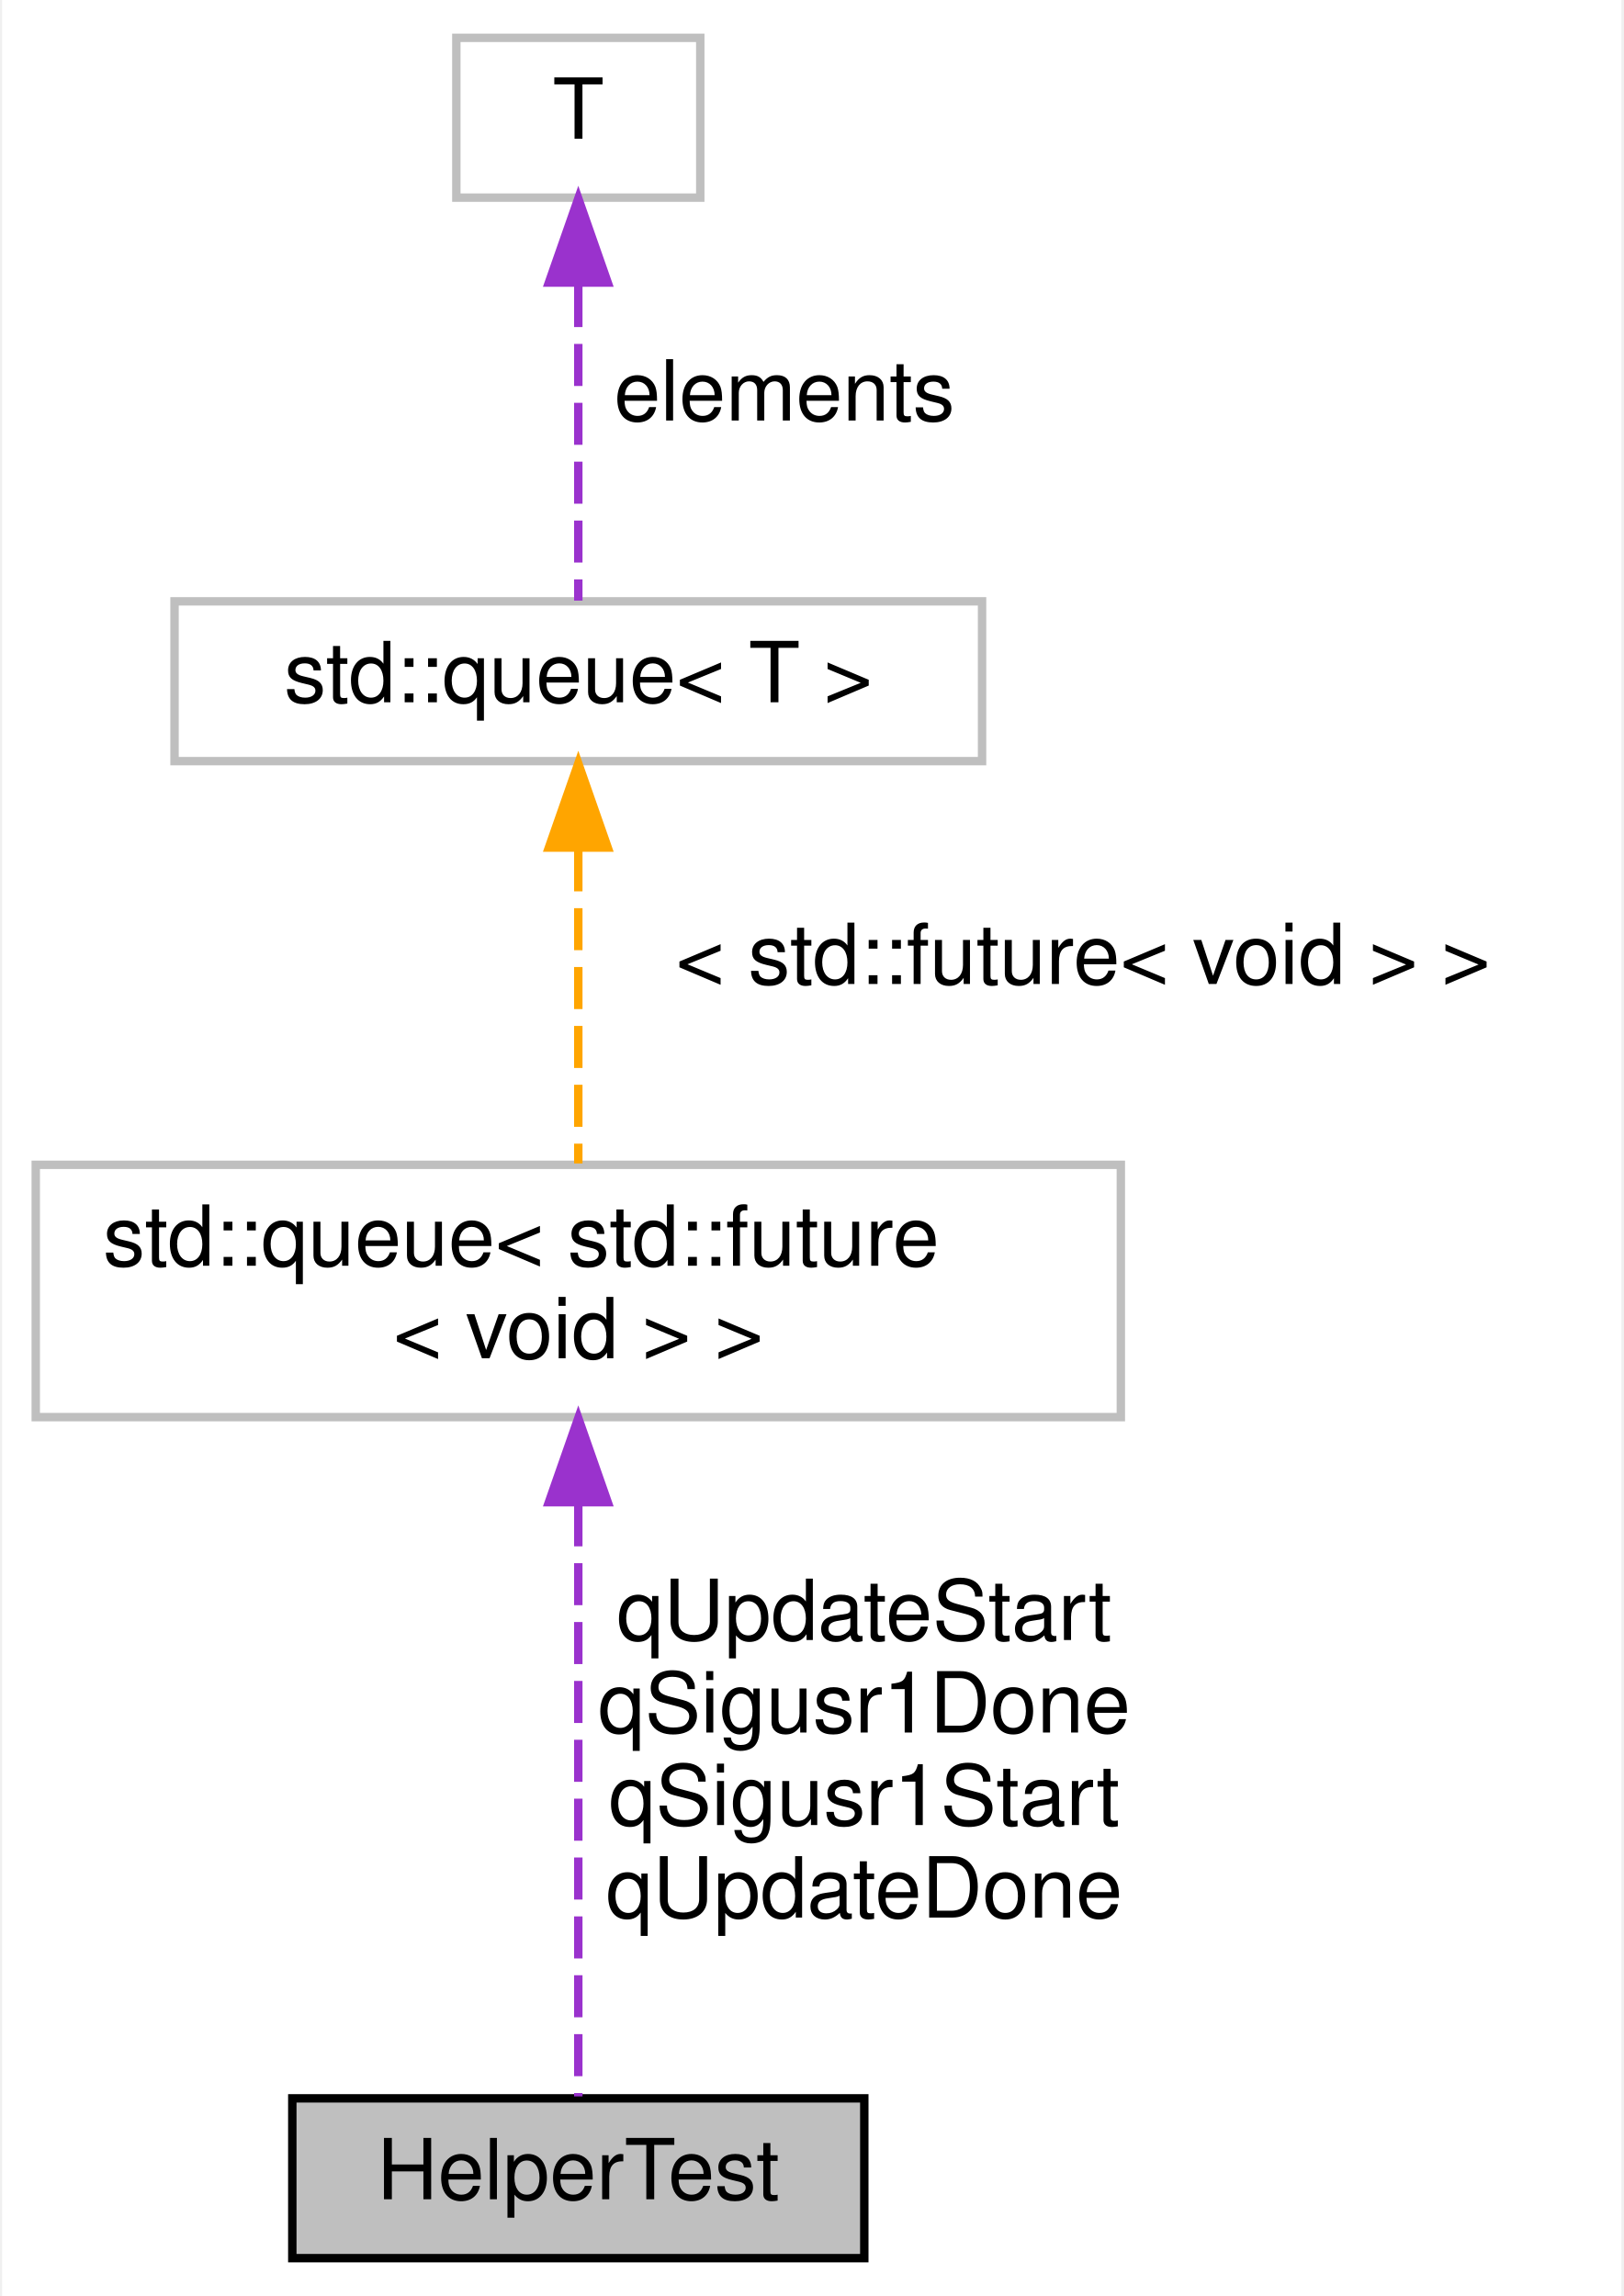
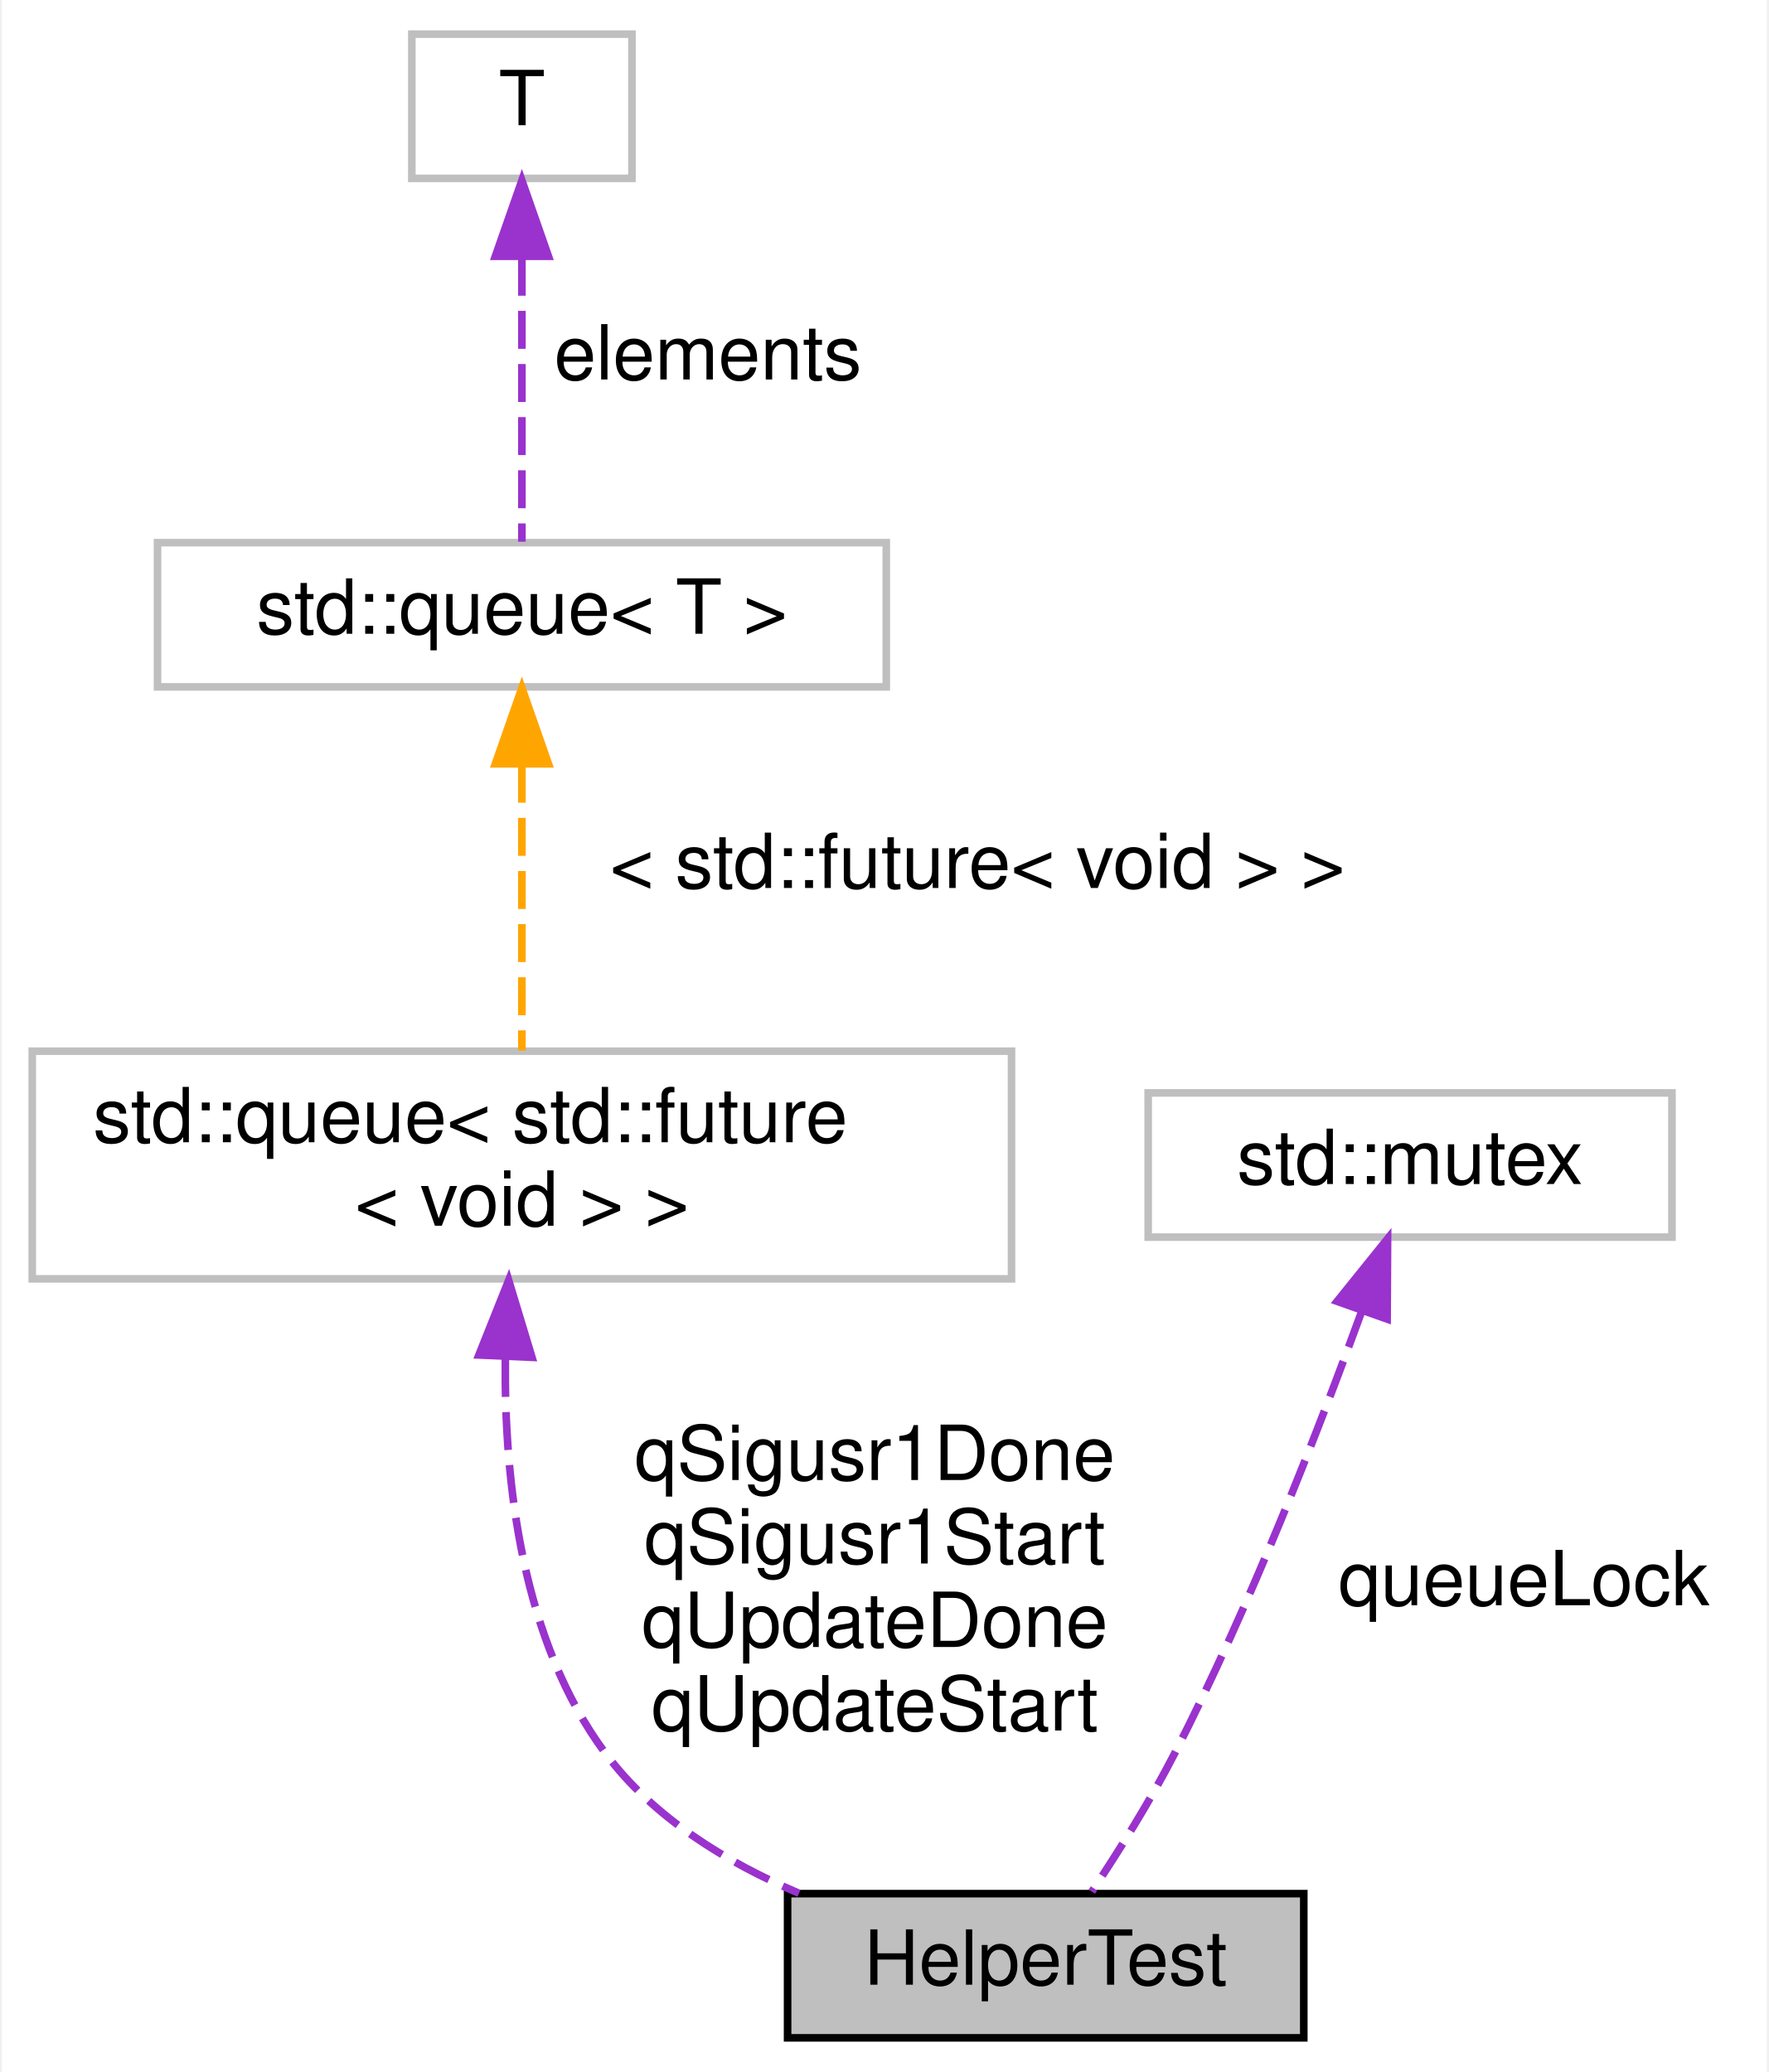
- <svg xmlns="http://www.w3.org/2000/svg" xmlns:xlink="http://www.w3.org/1999/xlink" width="193pt" height="273pt" viewBox="0.00 0.00 192.50 273.00">
+ <svg xmlns="http://www.w3.org/2000/svg" xmlns:xlink="http://www.w3.org/1999/xlink" width="233pt" height="273pt" viewBox="0.00 0.00 232.50 273.00">
  <g id="graph0" class="graph" transform="scale(1 1) rotate(0) translate(4 269)">
-     <polygon fill="#ffffff" stroke="transparent" points="-4,4 -4,-269 188.5,-269 188.5,4 -4,4" />
+     <polygon fill="white" stroke="transparent" points="-4,4 -4,-269 228.5,-269 228.5,4 -4,4" />
    <g id="node1" class="node">
-       <polygon fill="#bfbfbf" stroke="#000000" points="30.5,-.5 30.5,-19.5 98.5,-19.5 98.5,-.5 30.5,-.5" />
-       <text text-anchor="middle" x="64.5" y="-7.5" font-family="Helvetica,sans-Serif" font-size="10.00" fill="#000000">HelperTest</text>
+       <g id="a_node1">
+         <a xlink:title=" ">
+           <polygon fill="#bfbfbf" stroke="black" points="99.5,-0.5 99.5,-19.5 167.5,-19.5 167.5,-0.5 99.5,-0.5" />
+           <text text-anchor="middle" x="133.5" y="-7.5" font-family="Helvetica,sans-Serif" font-size="10.00">HelperTest</text>
+         </a>
+       </g>
    </g>
    <g id="node2" class="node">
-       <polygon fill="#ffffff" stroke="#bfbfbf" points="0,-100.5 0,-130.5 129,-130.5 129,-100.5 0,-100.5" />
-       <text text-anchor="start" x="8" y="-118.5" font-family="Helvetica,sans-Serif" font-size="10.00" fill="#000000">std::queue&lt; std::future</text>
-       <text text-anchor="middle" x="64.5" y="-107.5" font-family="Helvetica,sans-Serif" font-size="10.00" fill="#000000">&lt; void &gt; &gt;</text>
+       <g id="a_node2">
+         <a xlink:title=" ">
+           <polygon fill="white" stroke="#bfbfbf" points="0,-100.5 0,-130.5 129,-130.5 129,-100.5 0,-100.5" />
+           <text text-anchor="start" x="8" y="-118.5" font-family="Helvetica,sans-Serif" font-size="10.00">std::queue&lt; std::future</text>
+           <text text-anchor="middle" x="64.5" y="-107.5" font-family="Helvetica,sans-Serif" font-size="10.00">&lt; void &gt; &gt;</text>
+         </a>
+       </g>
    </g>
    <g id="edge1" class="edge">
-       <path fill="none" stroke="#9a32cd" stroke-dasharray="5,2" d="M64.5,-90.137C64.5,-67.514 64.5,-35.592 64.5,-19.732" />
-       <polygon fill="#9a32cd" stroke="#9a32cd" points="61,-90.384 64.5,-100.384 68,-90.385 61,-90.384" />
-       <text text-anchor="middle" x="98.5" y="-74" font-family="Helvetica,sans-Serif" font-size="10.00" fill="#000000"> qUpdateStart</text>
-       <text text-anchor="middle" x="98.5" y="-63" font-family="Helvetica,sans-Serif" font-size="10.00" fill="#000000">qSigusr1Done</text>
-       <text text-anchor="middle" x="98.5" y="-52" font-family="Helvetica,sans-Serif" font-size="10.00" fill="#000000">qSigusr1Start</text>
-       <text text-anchor="middle" x="98.5" y="-41" font-family="Helvetica,sans-Serif" font-size="10.00" fill="#000000">qUpdateDone</text>
+       <path fill="none" stroke="#9a32cd" stroke-dasharray="5,2" d="M62.32,-89.95C62.15,-73.72 64.51,-52.79 75.5,-38 81.79,-29.53 91.4,-23.63 101,-19.55" />
+       <polygon fill="#9a32cd" stroke="#9a32cd" points="58.83,-90.47 62.76,-100.31 65.83,-90.16 58.83,-90.47" />
+       <text text-anchor="middle" x="111" y="-74" font-family="Helvetica,sans-Serif" font-size="10.00"> qSigusr1Done</text>
+       <text text-anchor="middle" x="111" y="-63" font-family="Helvetica,sans-Serif" font-size="10.00">qSigusr1Start</text>
+       <text text-anchor="middle" x="111" y="-52" font-family="Helvetica,sans-Serif" font-size="10.00">qUpdateDone</text>
+       <text text-anchor="middle" x="111" y="-41" font-family="Helvetica,sans-Serif" font-size="10.00">qUpdateStart</text>
    </g>
    <g id="node3" class="node">
      <g id="a_node3">
-         <a xlink:title="STL class. ">
-           <polygon fill="#ffffff" stroke="#bfbfbf" points="16.5,-178.5 16.5,-197.5 112.5,-197.5 112.5,-178.5 16.5,-178.5" />
-           <text text-anchor="middle" x="64.5" y="-185.5" font-family="Helvetica,sans-Serif" font-size="10.00" fill="#000000">std::queue&lt; T &gt;</text>
+         <a xlink:title=" ">
+           <polygon fill="white" stroke="#bfbfbf" points="16.5,-178.5 16.5,-197.5 112.5,-197.5 112.5,-178.5 16.5,-178.5" />
+           <text text-anchor="middle" x="64.5" y="-185.5" font-family="Helvetica,sans-Serif" font-size="10.00">std::queue&lt; T &gt;</text>
        </a>
      </g>
    </g>
    <g id="edge2" class="edge">
-       <path fill="none" stroke="#ffa500" stroke-dasharray="5,2" d="M64.5,-168.018C64.5,-156.216 64.5,-141.513 64.5,-130.668" />
-       <polygon fill="#ffa500" stroke="#ffa500" points="61,-168.222 64.5,-178.222 68,-168.222 61,-168.222" />
-       <text text-anchor="middle" x="124.5" y="-152" font-family="Helvetica,sans-Serif" font-size="10.00" fill="#000000"> &lt; std::future&lt; void &gt; &gt;</text>
+       <path fill="none" stroke="orange" stroke-dasharray="5,2" d="M64.5,-168.24C64.5,-156.41 64.5,-141.38 64.5,-130.58" />
+       <polygon fill="orange" stroke="orange" points="61,-168.36 64.5,-178.36 68,-168.36 61,-168.36" />
+       <text text-anchor="middle" x="124.5" y="-152" font-family="Helvetica,sans-Serif" font-size="10.00"> &lt; std::future&lt; void &gt; &gt;</text>
    </g>
    <g id="node4" class="node">
-       <polygon fill="#ffffff" stroke="#bfbfbf" points="50,-245.5 50,-264.5 79,-264.5 79,-245.5 50,-245.5" />
-       <text text-anchor="middle" x="64.5" y="-252.5" font-family="Helvetica,sans-Serif" font-size="10.00" fill="#000000">T</text>
+       <g id="a_node4">
+         <a xlink:title=" ">
+           <polygon fill="white" stroke="#bfbfbf" points="50,-245.5 50,-264.5 79,-264.5 79,-245.5 50,-245.5" />
+           <text text-anchor="middle" x="64.5" y="-252.5" font-family="Helvetica,sans-Serif" font-size="10.00">T</text>
+         </a>
+       </g>
    </g>
    <g id="edge3" class="edge">
-       <path fill="none" stroke="#9a32cd" stroke-dasharray="5,2" d="M64.5,-235.108C64.5,-222.714 64.5,-207.326 64.5,-197.582" />
-       <polygon fill="#9a32cd" stroke="#9a32cd" points="61,-235.4 64.5,-245.4 68,-235.401 61,-235.4" />
-       <text text-anchor="middle" x="89" y="-219" font-family="Helvetica,sans-Serif" font-size="10.00" fill="#000000"> elements</text>
+       <path fill="none" stroke="#9a32cd" stroke-dasharray="5,2" d="M64.5,-235.04C64.5,-222.67 64.5,-207.12 64.5,-197.63" />
+       <polygon fill="#9a32cd" stroke="#9a32cd" points="61,-235.23 64.5,-245.23 68,-235.23 61,-235.23" />
+       <text text-anchor="middle" x="89" y="-219" font-family="Helvetica,sans-Serif" font-size="10.00"> elements</text>
+     </g>
+     <g id="node5" class="node">
+       <g id="a_node5">
+         <a xlink:title=" ">
+           <polygon fill="white" stroke="#bfbfbf" points="147,-106 147,-125 216,-125 216,-106 147,-106" />
+           <text text-anchor="middle" x="181.5" y="-113" font-family="Helvetica,sans-Serif" font-size="10.00">std::mutex</text>
+         </a>
+       </g>
+     </g>
+     <g id="edge4" class="edge">
+       <path fill="none" stroke="#9a32cd" stroke-dasharray="5,2" d="M175.13,-96.21C169.39,-80.45 160.37,-57.27 150.5,-38 147.27,-31.69 143.02,-24.94 139.58,-19.77" />
+       <polygon fill="#9a32cd" stroke="#9a32cd" points="171.89,-97.54 178.54,-105.79 178.48,-95.2 171.89,-97.54" />
+       <text text-anchor="middle" x="196.5" y="-57.5" font-family="Helvetica,sans-Serif" font-size="10.00"> queueLock</text>
    </g>
  </g>
</svg>
